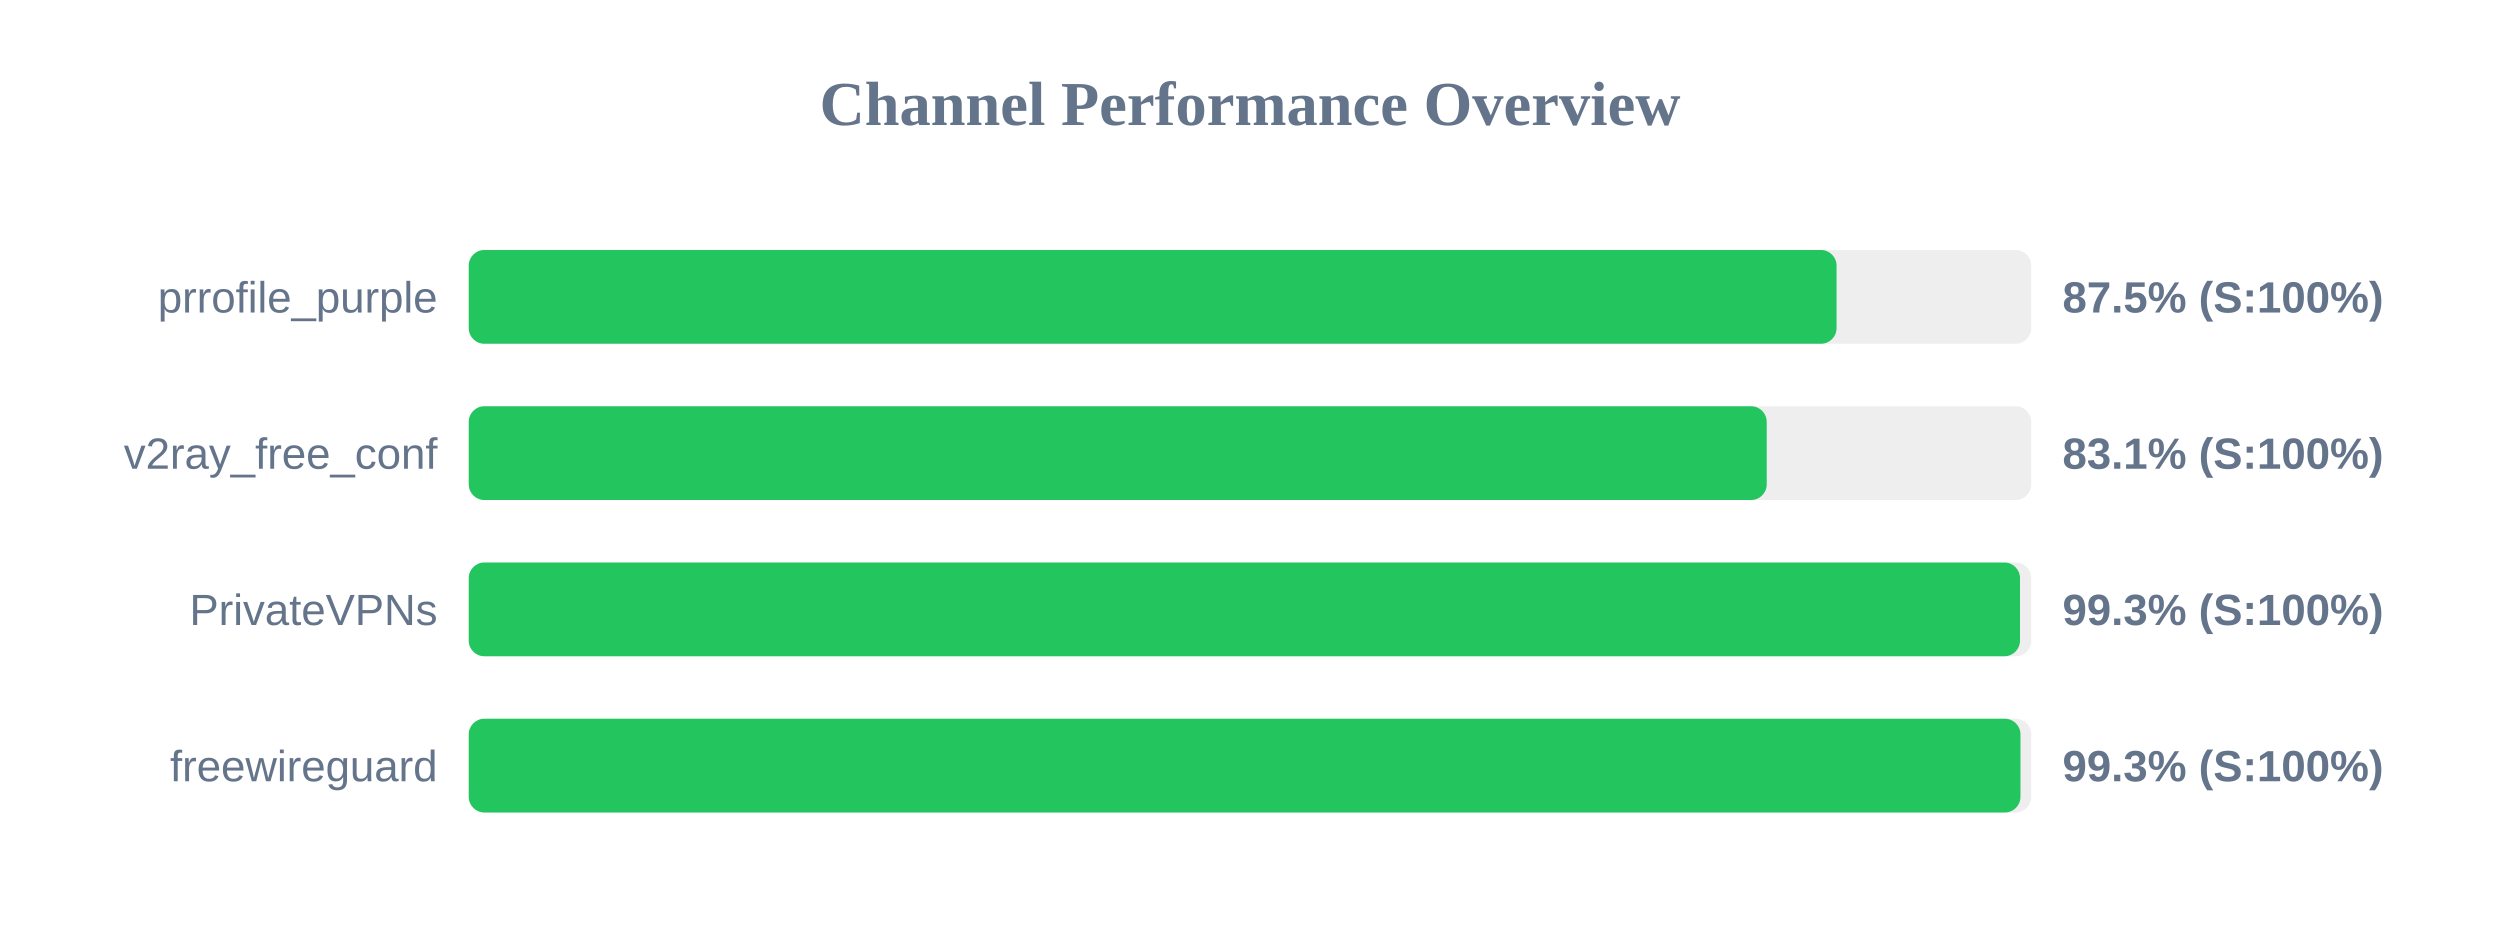
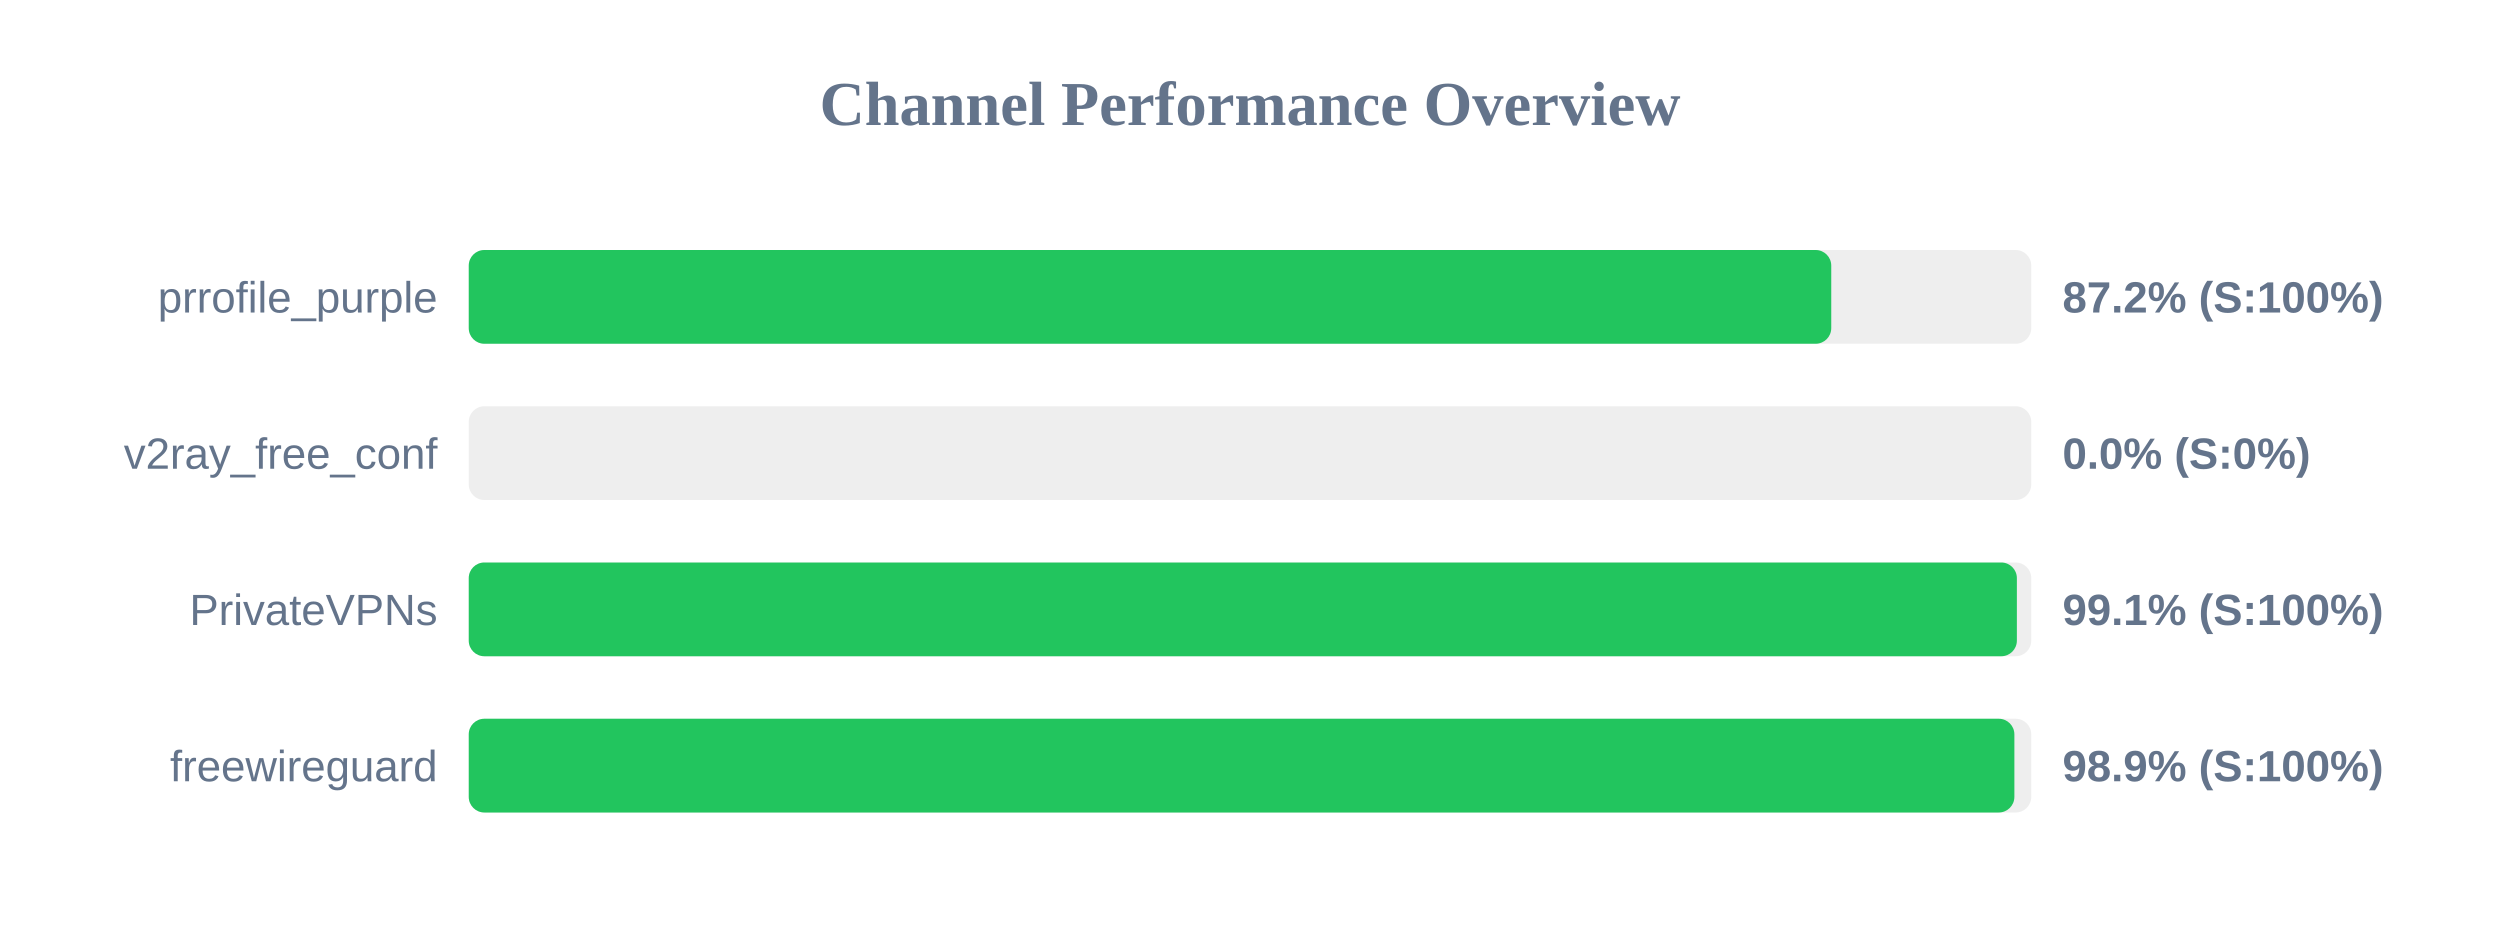
<svg xmlns="http://www.w3.org/2000/svg" width="800" height="300" version="1.1">
  <style>
        .row { font: 14px Arial; fill: #64748b; }
        .score { font: bold 14px Arial; fill: #64748b; }
    </style>
  <text x="400" y="40" text-anchor="middle" font-size="20px" font-weight="bold" fill="#64748b">Channel Performance Overview</text>
  <rect x="150" y="80" width="500" height="30" fill="#eee" rx="5" />
-   <rect x="150" y="80" width="437.7" height="30" fill="#22c55e" rx="5" />
+   <rect x="150" y="80" width="436.0" height="30" fill="#22c55e" rx="5" />
  <text x="140" y="100" text-anchor="end" class="row">prrofile_purple</text>
-   <text x="660" y="100" text-anchor="start" class="score">87.5% (S:100%)</text>
+   <text x="660" y="100" text-anchor="start" class="score">87.2% (S:100%)</text>
  <rect x="150" y="130" width="500" height="30" fill="#eee" rx="5" />
-   <rect x="150" y="130" width="415.35" height="30" fill="#22c55e" rx="5" />
+   <rect x="150" y="130" width="0.0" height="30" fill="#ef4444" rx="5" />
  <text x="140" y="150" text-anchor="end" class="row">v2ray_free_conf</text>
-   <text x="660" y="150" text-anchor="start" class="score">83.1% (S:100%)</text>
+   <text x="660" y="150" text-anchor="start" class="score">0.0% (S:0%)</text>
  <rect x="150" y="180" width="500" height="30" fill="#eee" rx="5" />
-   <rect x="150" y="180" width="496.4" height="30" fill="#22c55e" rx="5" />
+   <rect x="150" y="180" width="495.4" height="30" fill="#22c55e" rx="5" />
  <text x="140" y="200" text-anchor="end" class="row">PrivateVPNs</text>
-   <text x="660" y="200" text-anchor="start" class="score">99.3% (S:100%)</text>
+   <text x="660" y="200" text-anchor="start" class="score">99.1% (S:100%)</text>
  <rect x="150" y="230" width="500" height="30" fill="#eee" rx="5" />
-   <rect x="150" y="230" width="496.55" height="30" fill="#22c55e" rx="5" />
+   <rect x="150" y="230" width="494.6" height="30" fill="#22c55e" rx="5" />
  <text x="140" y="250" text-anchor="end" class="row">freewireguard</text>
-   <text x="660" y="250" text-anchor="start" class="score">99.3% (S:100%)</text>
+   <text x="660" y="250" text-anchor="start" class="score">98.9% (S:100%)</text>
</svg>
